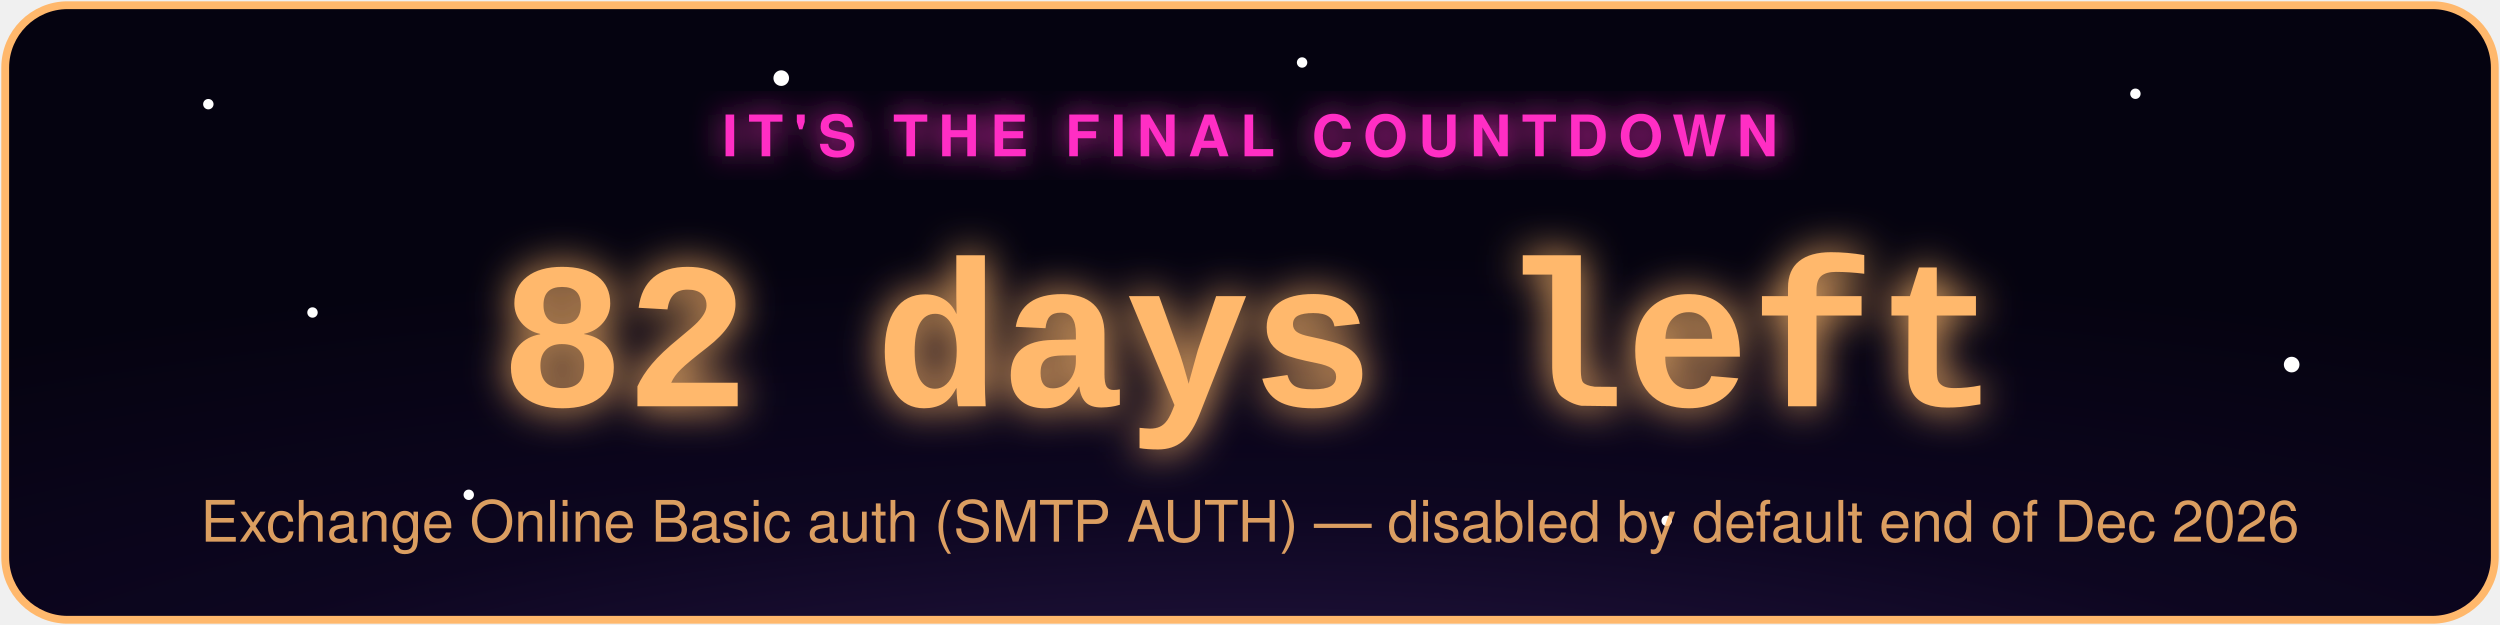
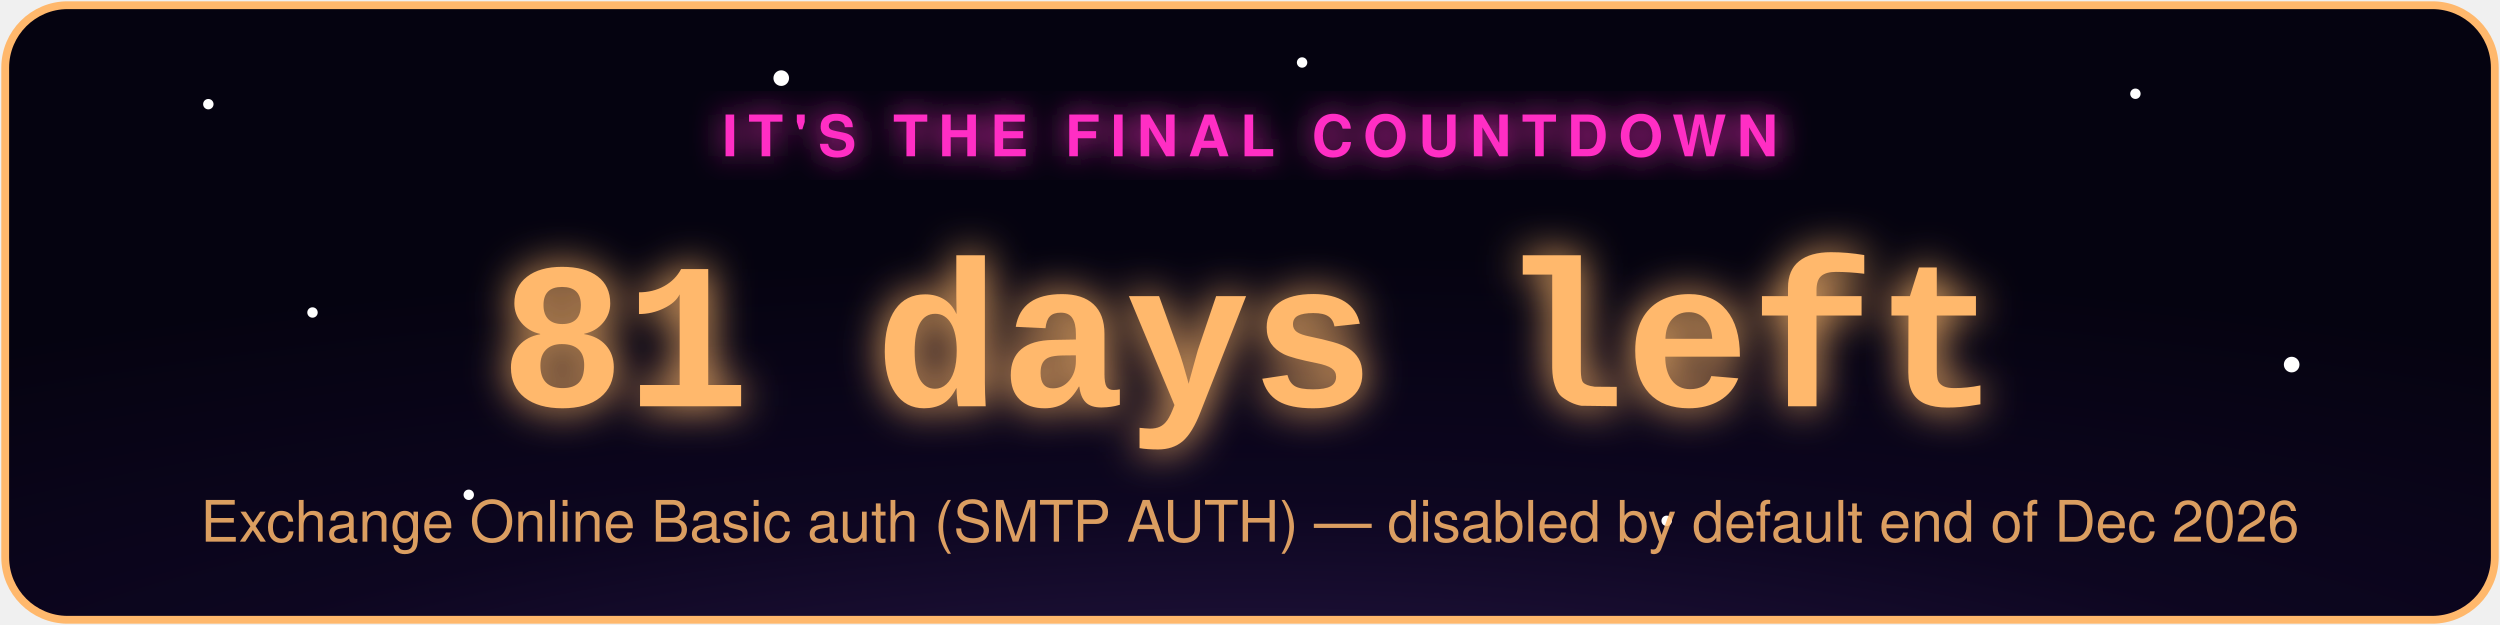
- <svg xmlns="http://www.w3.org/2000/svg" width="480" height="120" viewBox="0 0 480 120" role="img" aria-label="Exchange Online Basic auth (SMTP AUTH) countdown: 82 days left">
+ <svg xmlns="http://www.w3.org/2000/svg" width="480" height="120" viewBox="0 0 480 120" role="img" aria-label="Exchange Online Basic auth (SMTP AUTH) countdown: 81 days left">
  <defs>
    <radialGradient id="bg" cx="50%" cy="130%" r="90%">
      <stop offset="0%" stop-color="#2d1b4e" />
      <stop offset="55%" stop-color="#0d0620" />
      <stop offset="100%" stop-color="#050310" />
    </radialGradient>
    <filter id="glowPink" x="-50%" y="-50%" width="200%" height="200%">
      <feGaussianBlur stdDeviation="3" result="blur" />
      <feMerge>
        <feMergeNode in="blur" />
        <feMergeNode in="SourceGraphic" />
      </feMerge>
    </filter>
    <filter id="glowAccent" x="-50%" y="-50%" width="200%" height="200%">
      <feGaussianBlur stdDeviation="4" result="blur" />
      <feMerge>
        <feMergeNode in="blur" />
        <feMergeNode in="SourceGraphic" />
      </feMerge>
    </filter>
    <style>
      .pulse { animation: zc-pulse 2.2s ease-in-out infinite; }
      @keyframes zc-pulse { 0%, 100% { opacity: 0.85; } 50% { opacity: 1; } }
      .twinkle { animation: zc-twinkle 3s ease-in-out infinite; }
      @keyframes zc-twinkle { 0%, 100% { opacity: 0.15; } 50% { opacity: 0.9; } }
    </style>
  </defs>
  <rect x="1" y="1" width="478" height="118" rx="12" fill="url(#bg)" stroke="#ffb86c" stroke-width="1.5" />
  <circle class="twinkle" cx="40" cy="20" r="1" fill="#fff" style="animation-delay:0s" />
  <circle class="twinkle" cx="90" cy="95" r="1" fill="#fff" style="animation-delay:.6s" />
  <circle class="twinkle" cx="150" cy="15" r="1.5" fill="#fff" style="animation-delay:1.1s" />
  <circle class="twinkle" cx="320" cy="100" r="1" fill="#fff" style="animation-delay:.3s" />
  <circle class="twinkle" cx="410" cy="18" r="1" fill="#fff" style="animation-delay:1.6s" />
  <circle class="twinkle" cx="440" cy="70" r="1.5" fill="#fff" style="animation-delay:.9s" />
  <circle class="twinkle" cx="250" cy="12" r="1" fill="#fff" style="animation-delay:2s" />
  <circle class="twinkle" cx="60" cy="60" r="1" fill="#fff" style="animation-delay:1.3s" />
  <text x="240" y="30" text-anchor="middle" font-family="-apple-system,Segoe UI,Helvetica,Arial,sans-serif" font-size="11" letter-spacing="2" fill="#ff2ec4" filter="url(#glowPink)" class="pulse" style="text-transform:uppercase;font-weight:700;">IT'S THE FINAL COUNTDOWN</text>
-   <text x="240" y="78" text-anchor="middle" font-family="Courier New,monospace" font-weight="700" font-size="40" fill="#ffb86c" filter="url(#glowAccent)" class="pulse">82 days left</text>
+   <text x="240" y="78" text-anchor="middle" font-family="Courier New,monospace" font-weight="700" font-size="40" fill="#ffb86c" filter="url(#glowAccent)" class="pulse">81 days left</text>
  <text x="240" y="104" text-anchor="middle" font-family="-apple-system,Segoe UI,Helvetica,Arial,sans-serif" font-size="11" fill="#ffb86c" opacity="0.85">Exchange Online Basic auth (SMTP AUTH) — disabled by default end of Dec 2026</text>
</svg>
